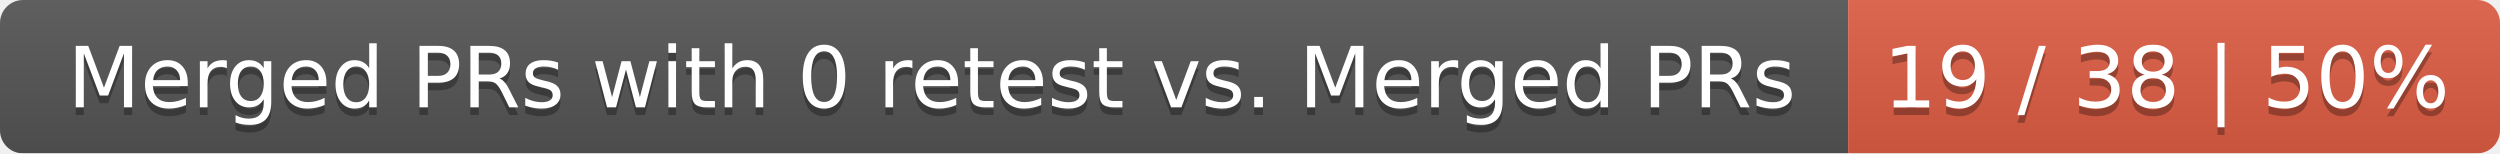
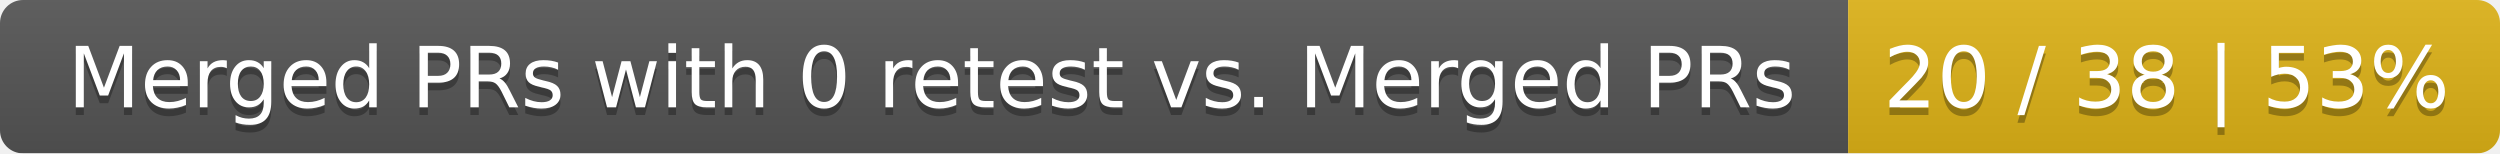
<svg xmlns="http://www.w3.org/2000/svg" width="326" height="20">
  <linearGradient id="smooth" x2="0" y2="100%">
    <stop offset="0" stop-color="#bbb" stop-opacity=".1" />
    <stop offset="1" stop-opacity=".1" />
  </linearGradient>
  <mask id="round">
    <rect width="326" height="20" rx="3" fill="#fff" />
  </mask>
  <g mask="url(#round)">
    <rect width="241" height="20" fill="#555" />
-     <rect x="241" width="85" height="20" fill="#e05d44" />
+     <rect x="241" width="85" height="20" fill="#dfb317" />
    <rect width="326" height="20" fill="url(#smooth)" />
  </g>
  <g fill="#fff" text-anchor="middle" font-family="DejaVu Sans,Verdana,Geneva,sans-serif" font-size="11">
    <text x="121.5" y="15" fill="#010101" fill-opacity=".3">Merged PRs with 0 retest vs. Merged PRs</text>
    <text x="121.5" y="14">Merged PRs with 0 retest vs. Merged PRs</text>
-     <text x="282.5" y="15" fill="#010101" fill-opacity=".3">19 / 38 | 50%</text>
-     <text x="282.5" y="14">19 / 38 | 50%</text>
+     <text x="282.5" y="15" fill="#010101" fill-opacity=".3">20 / 38 | 53%</text>
+     <text x="282.5" y="14">20 / 38 | 53%</text>
  </g>
</svg>
